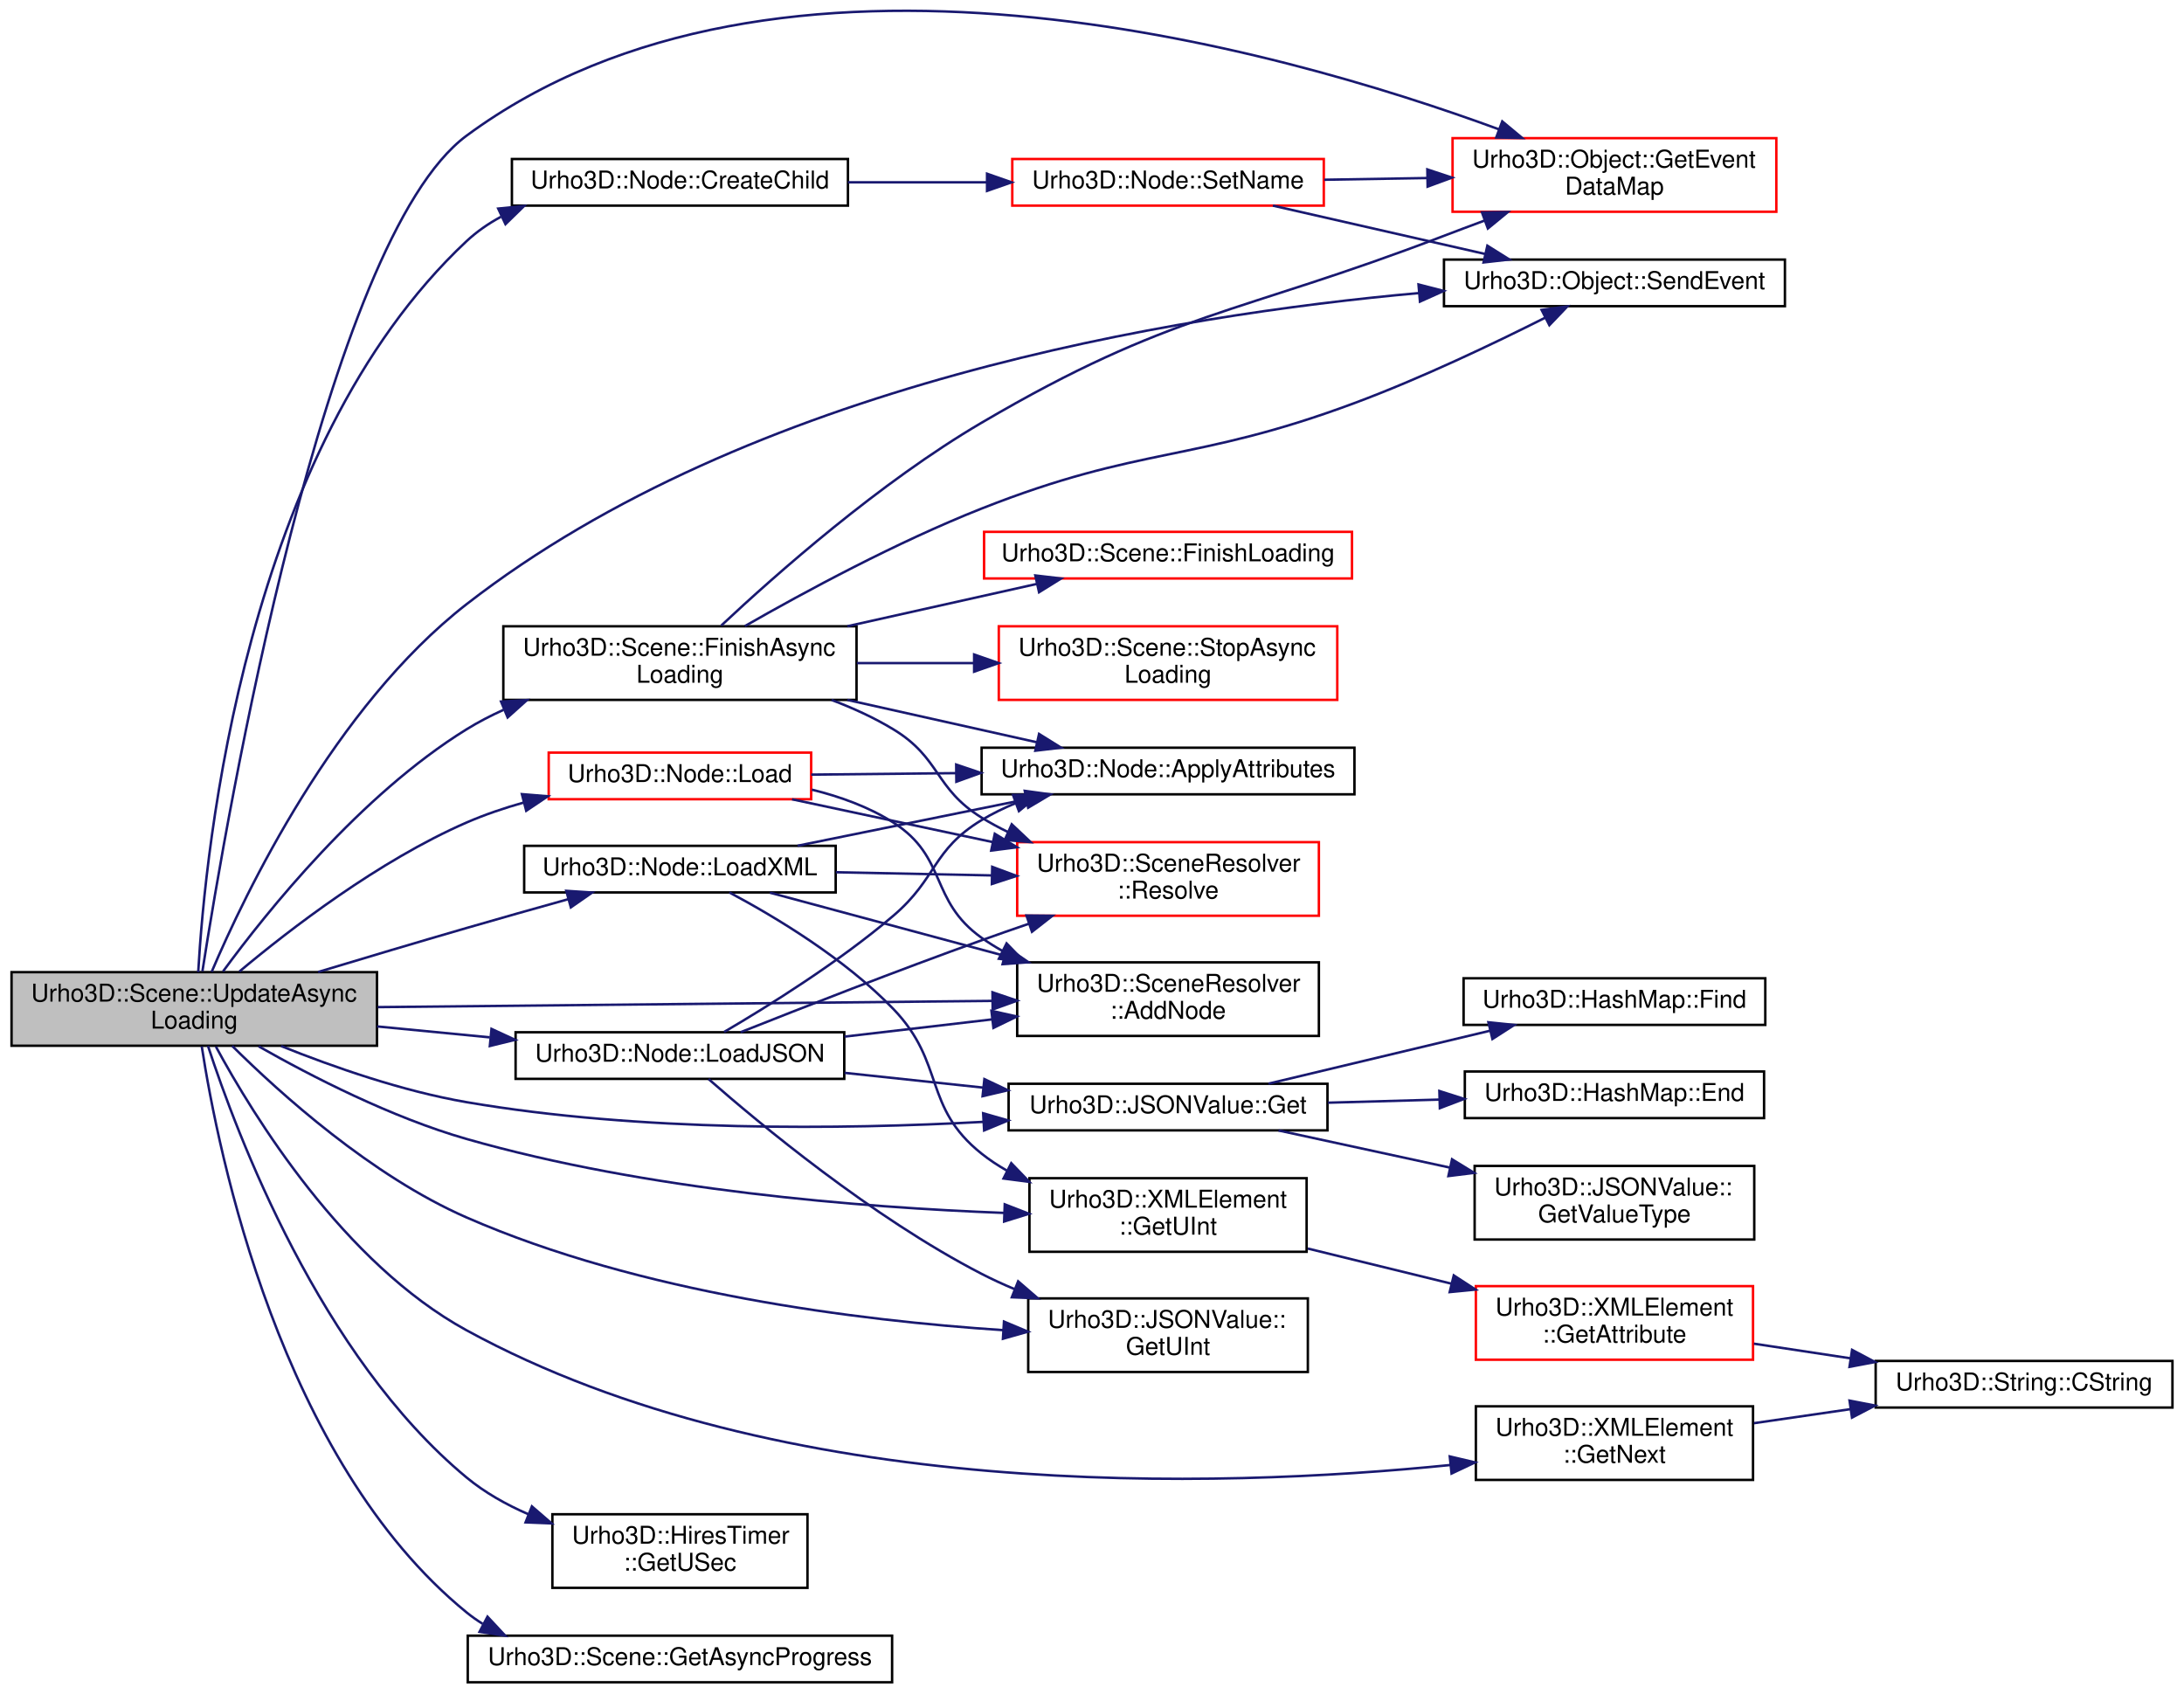
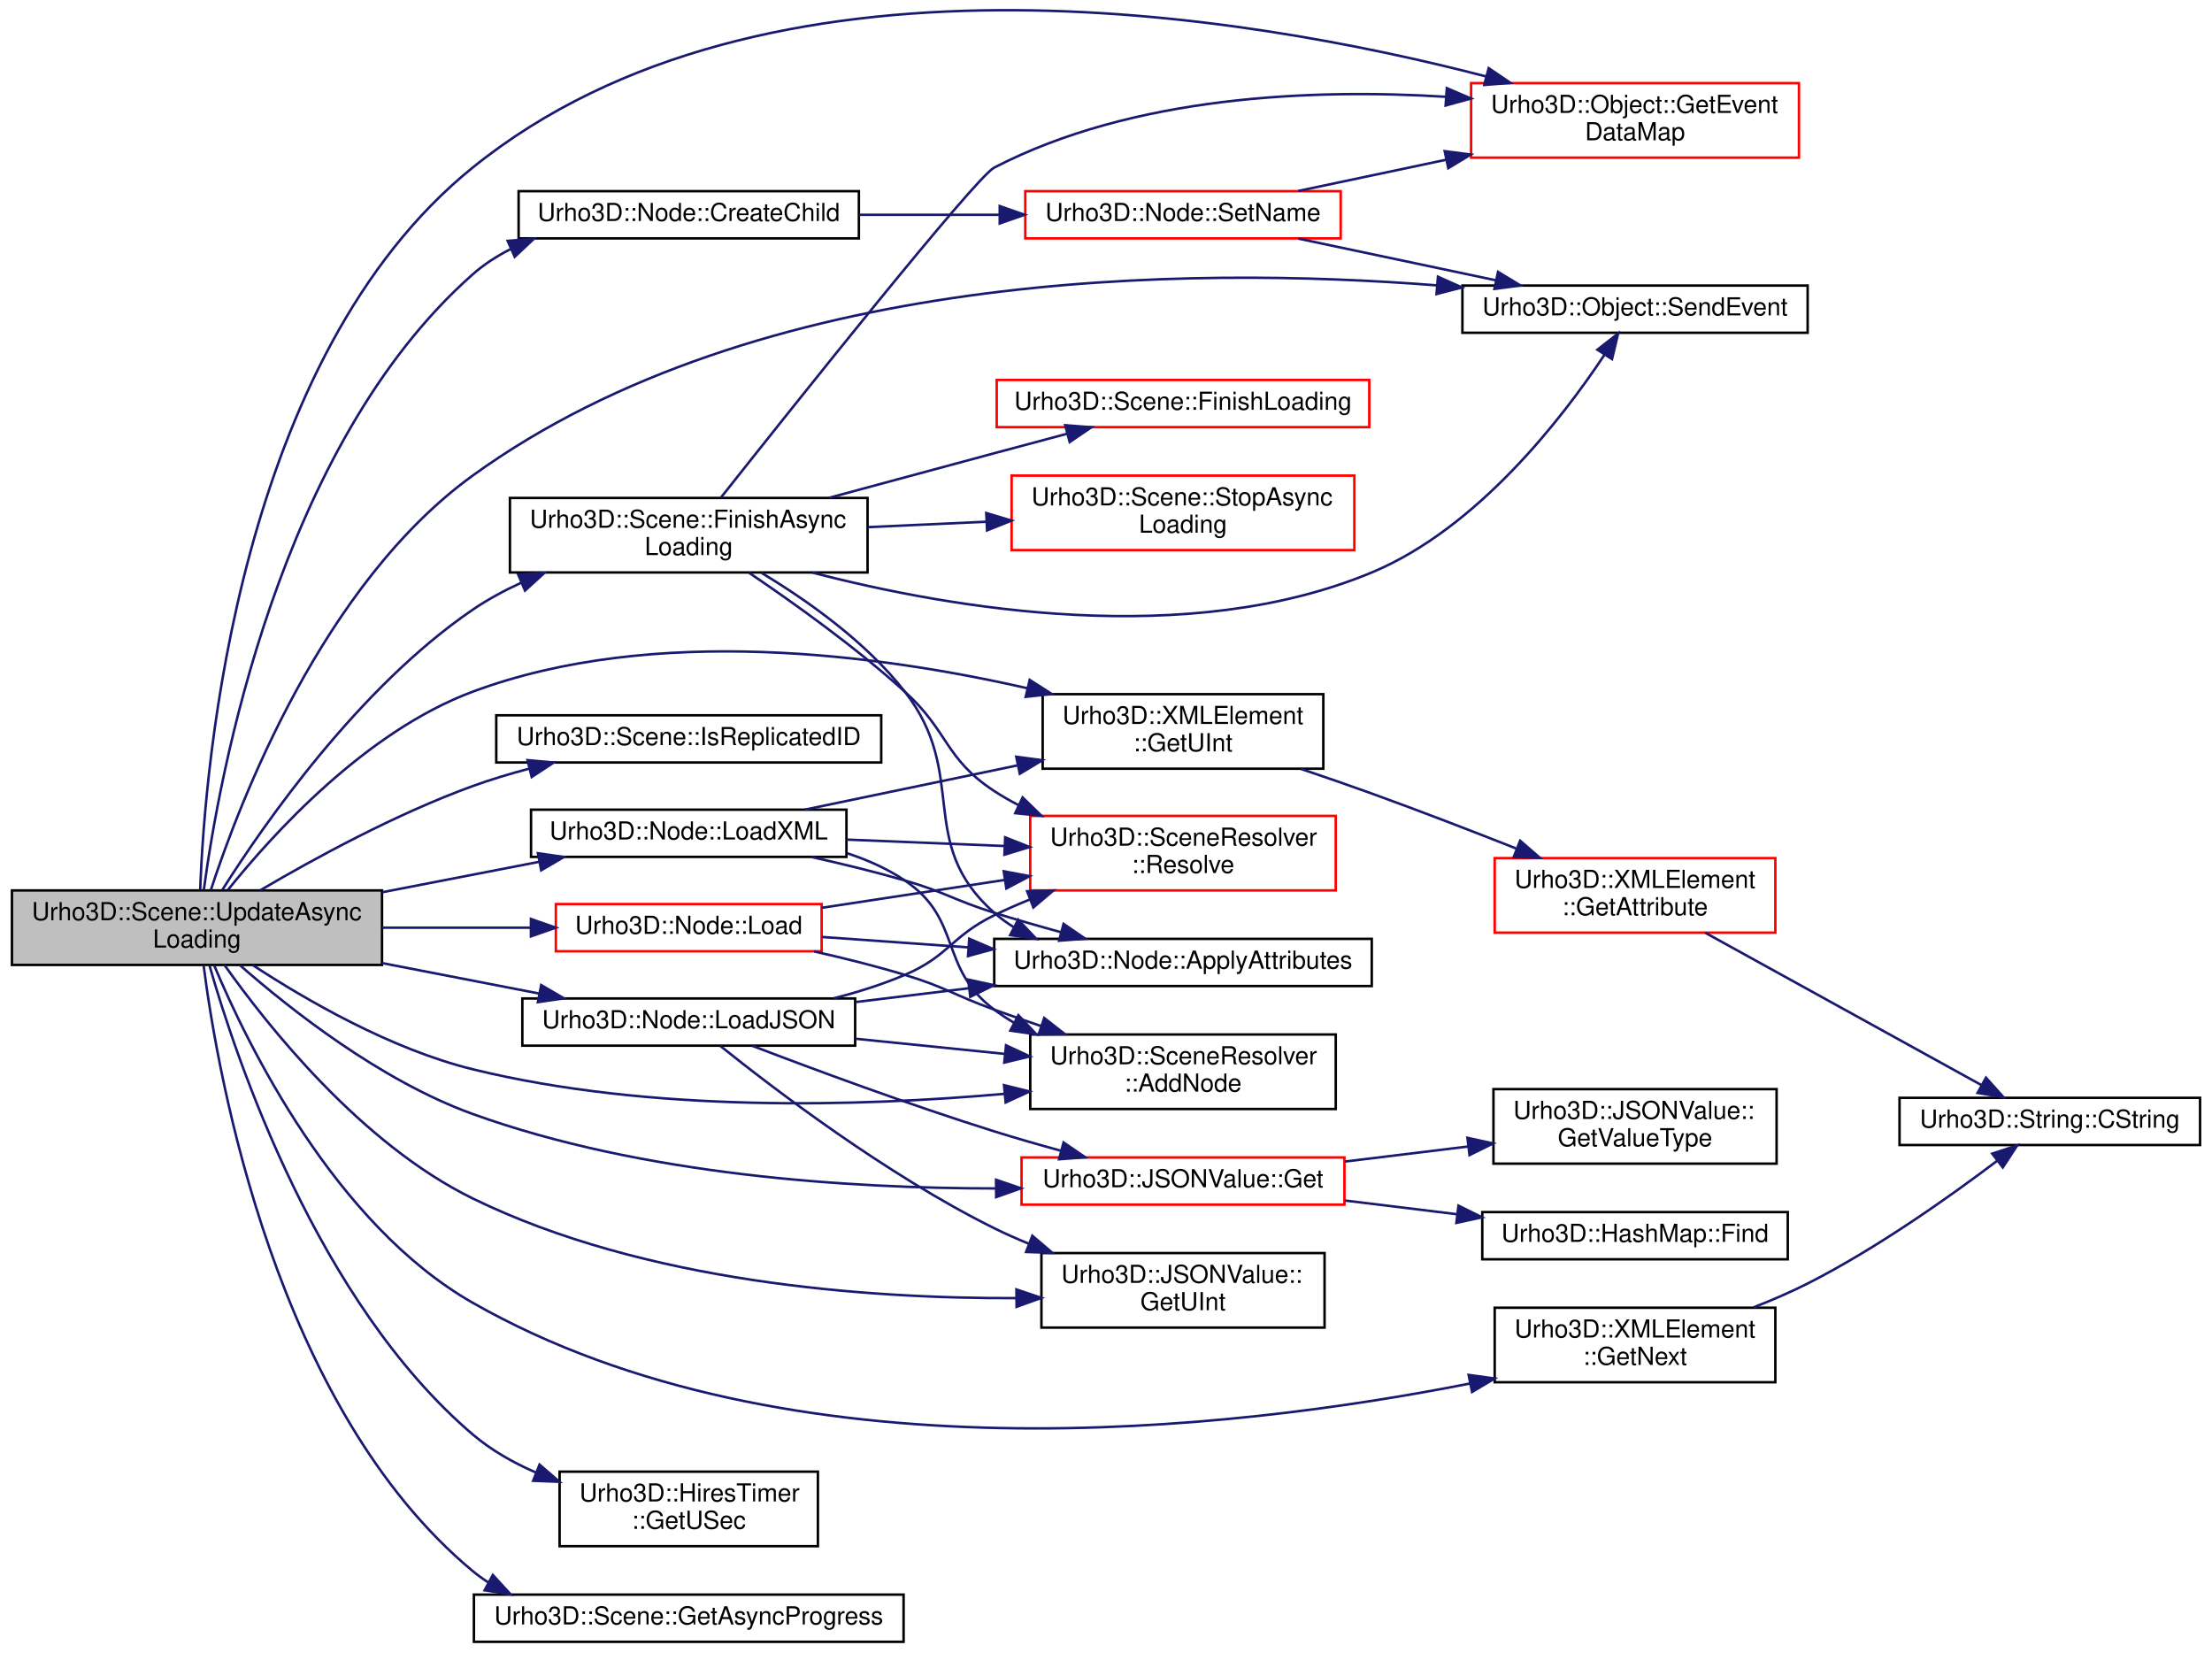
- <svg xmlns="http://www.w3.org/2000/svg" xmlns:xlink="http://www.w3.org/1999/xlink" width="890pt" height="690pt" viewBox="0.00 0.00 890.00 690.32">
-   <g id="graph0" class="graph" transform="scale(1 1) rotate(0) translate(4 686.325)">
+ <svg xmlns="http://www.w3.org/2000/svg" xmlns:xlink="http://www.w3.org/1999/xlink" width="890pt" height="665pt" viewBox="0.00 0.00 890.00 665.46">
+   <g id="graph0" class="graph" transform="scale(1 1) rotate(0) translate(4 661.465)">
    <g id="node1" class="node">
-       <polygon fill="#bfbfbf" stroke="black" points="0.5,-260 0.5,-290 149.5,-290 149.5,-260 0.5,-260" />
-       <text text-anchor="start" x="8.5" y="-278" font-family="Helvetica,sans-Serif" font-size="10.00">Urho3D::Scene::UpdateAsync</text>
-       <text text-anchor="middle" x="75" y="-267" font-family="Helvetica,sans-Serif" font-size="10.00">Loading</text>
+       <polygon fill="#bfbfbf" stroke="black" points="0.5,-273 0.5,-303 149.5,-303 149.5,-273 0.5,-273" />
+       <text text-anchor="start" x="8.5" y="-291" font-family="Helvetica,sans-Serif" font-size="10.00">Urho3D::Scene::UpdateAsync</text>
+       <text text-anchor="middle" x="75" y="-280" font-family="Helvetica,sans-Serif" font-size="10.00">Loading</text>
    </g>
    <g id="node2" class="node">
      <g id="a_node2">
        <a xlink:href="class_urho3_d_1_1_scene.html#a019a062421bf4e2d4f5f213245008f28" target="_top" xlink:title="Finish asynchronous loading. ">
-           <polygon fill="none" stroke="black" points="201,-401 201,-431 345,-431 345,-401 201,-401" />
-           <text text-anchor="start" x="209" y="-419" font-family="Helvetica,sans-Serif" font-size="10.00">Urho3D::Scene::FinishAsync</text>
-           <text text-anchor="middle" x="273" y="-408" font-family="Helvetica,sans-Serif" font-size="10.00">Loading</text>
+           <polygon fill="none" stroke="black" points="201,-431 201,-461 345,-461 345,-431 201,-431" />
+           <text text-anchor="start" x="209" y="-449" font-family="Helvetica,sans-Serif" font-size="10.00">Urho3D::Scene::FinishAsync</text>
+           <text text-anchor="middle" x="273" y="-438" font-family="Helvetica,sans-Serif" font-size="10.00">Loading</text>
        </a>
      </g>
    </g>
    <g id="edge1" class="edge">
-       <path fill="none" stroke="midnightblue" d="M86.704,-290.268C104.549,-314.624 142.723,-362.244 186,-389 190.742,-391.932 195.829,-394.57 201.075,-396.941" />
-       <polygon fill="midnightblue" stroke="midnightblue" points="200.068,-400.313 210.646,-400.923 202.757,-393.85 200.068,-400.313" />
+       <path fill="none" stroke="midnightblue" d="M85.257,-303.304C102.091,-329.907 140.24,-384.811 186,-416 192.019,-420.102 198.656,-423.7 205.494,-426.841" />
+       <polygon fill="midnightblue" stroke="midnightblue" points="204.332,-430.15 214.904,-430.846 207.074,-423.709 204.332,-430.15" />
    </g>
    <g id="node7" class="node">
      <g id="a_node7">
        <a xlink:href="class_urho3_d_1_1_object.html#ab8dbe9844094c04463def7df1fa650d5" target="_top" xlink:title="Return a preallocated map for event data. Used for optimization to avoid constant re-allocation of ev...">
-           <polygon fill="none" stroke="red" points="588,-600 588,-630 720,-630 720,-600 588,-600" />
-           <text text-anchor="start" x="596" y="-618" font-family="Helvetica,sans-Serif" font-size="10.00">Urho3D::Object::GetEvent</text>
-           <text text-anchor="middle" x="654" y="-607" font-family="Helvetica,sans-Serif" font-size="10.00">DataMap</text>
+           <polygon fill="none" stroke="red" points="588,-598 588,-628 720,-628 720,-598 588,-598" />
+           <text text-anchor="start" x="596" y="-616" font-family="Helvetica,sans-Serif" font-size="10.00">Urho3D::Object::GetEvent</text>
+           <text text-anchor="middle" x="654" y="-605" font-family="Helvetica,sans-Serif" font-size="10.00">DataMap</text>
        </a>
      </g>
    </g>
    <g id="edge39" class="edge">
-       <path fill="none" stroke="midnightblue" d="M78.314,-290.337C88.111,-353.025 128.346,-588.471 186,-631 312.922,-724.625 516.406,-666.818 606.961,-633.587" />
-       <polygon fill="midnightblue" stroke="midnightblue" points="608.258,-636.839 616.401,-630.061 605.809,-630.281 608.258,-636.839" />
+       <path fill="none" stroke="midnightblue" d="M76.293,-303.166C78.161,-353.747 91.556,-517.763 186,-594 303.542,-688.882 497.087,-655.816 593.94,-630.713" />
+       <polygon fill="midnightblue" stroke="midnightblue" points="595.083,-634.031 603.852,-628.084 593.289,-627.265 595.083,-634.031" />
    </g>
    <g id="node8" class="node">
      <g id="a_node8">
        <a xlink:href="class_urho3_d_1_1_object.html#a32020dbf77c196b9777eca479e8abb36" target="_top" xlink:title="Send event to all subscribers. ">
-           <polygon fill="none" stroke="black" points="584.5,-561.5 584.5,-580.5 723.5,-580.5 723.5,-561.5 584.5,-561.5" />
-           <text text-anchor="middle" x="654" y="-568.5" font-family="Helvetica,sans-Serif" font-size="10.00">Urho3D::Object::SendEvent</text>
+           <polygon fill="none" stroke="black" points="584.5,-527.5 584.5,-546.5 723.5,-546.5 723.5,-527.5 584.5,-527.5" />
+           <text text-anchor="middle" x="654" y="-534.5" font-family="Helvetica,sans-Serif" font-size="10.00">Urho3D::Object::SendEvent</text>
        </a>
      </g>
    </g>
    <g id="edge41" class="edge">
-       <path fill="none" stroke="midnightblue" d="M82.093,-290.128C95.811,-322.339 132.181,-398.163 186,-440 301.21,-529.562 474.444,-557.898 574.348,-566.859" />
-       <polygon fill="midnightblue" stroke="midnightblue" points="574.115,-570.352 584.376,-567.716 574.71,-563.378 574.115,-570.352" />
+       <path fill="none" stroke="midnightblue" d="M80.551,-303.046C92.014,-338.251 125.56,-426.308 186,-470 301.033,-553.157 474.329,-554.432 574.292,-546.577" />
+       <polygon fill="midnightblue" stroke="midnightblue" points="574.653,-550.059 584.327,-545.738 574.07,-543.083 574.653,-550.059" />
    </g>
    <g id="node9" class="node">
      <g id="a_node9">
        <a xlink:href="class_urho3_d_1_1_x_m_l_element.html#a0f3cc1f4e6b77f356185789e7bcf431a" target="_top" xlink:title="Return an unsigned integer attribute, or zero if missing. ">
-           <polygon fill="none" stroke="black" points="415.5,-176 415.5,-206 528.5,-206 528.5,-176 415.5,-176" />
-           <text text-anchor="start" x="423.5" y="-194" font-family="Helvetica,sans-Serif" font-size="10.00">Urho3D::XMLElement</text>
-           <text text-anchor="middle" x="472" y="-183" font-family="Helvetica,sans-Serif" font-size="10.00">::GetUInt</text>
+           <polygon fill="none" stroke="black" points="415.5,-352 415.5,-382 528.5,-382 528.5,-352 415.5,-352" />
+           <text text-anchor="start" x="423.5" y="-370" font-family="Helvetica,sans-Serif" font-size="10.00">Urho3D::XMLElement</text>
+           <text text-anchor="middle" x="472" y="-359" font-family="Helvetica,sans-Serif" font-size="10.00">::GetUInt</text>
        </a>
      </g>
    </g>
    <g id="edge8" class="edge">
-       <path fill="none" stroke="midnightblue" d="M101.236,-259.764C122.918,-247.44 155.429,-230.747 186,-222 259.128,-201.077 346.512,-194.087 405.07,-191.852" />
-       <polygon fill="midnightblue" stroke="midnightblue" points="405.424,-195.342 415.297,-191.498 405.182,-188.346 405.424,-195.342" />
+       <path fill="none" stroke="midnightblue" d="M87.471,-303.21C105.519,-325.726 142.958,-366.986 186,-383 259.105,-410.198 350.048,-397.904 409.261,-384.398" />
+       <polygon fill="midnightblue" stroke="midnightblue" points="410.282,-387.754 419.21,-382.049 408.673,-380.941 410.282,-387.754" />
    </g>
    <g id="node12" class="node">
      <g id="a_node12">
        <a xlink:href="class_urho3_d_1_1_node.html#af38b633b6f35ad2a430adb650e3b354f" target="_top" xlink:title="Create a child scene node (with specified ID if provided). ">
-           <polygon fill="none" stroke="black" points="204.5,-602.5 204.5,-621.5 341.5,-621.5 341.5,-602.5 204.5,-602.5" />
-           <text text-anchor="middle" x="273" y="-609.5" font-family="Helvetica,sans-Serif" font-size="10.00">Urho3D::Node::CreateChild</text>
+           <polygon fill="none" stroke="black" points="204.5,-565.5 204.5,-584.5 341.5,-584.5 341.5,-565.5 204.5,-565.5" />
+           <text text-anchor="middle" x="273" y="-572.5" font-family="Helvetica,sans-Serif" font-size="10.00">Urho3D::Node::CreateChild</text>
        </a>
      </g>
    </g>
    <g id="edge11" class="edge">
-       <path fill="none" stroke="midnightblue" d="M76.605,-290.001C79.457,-340.119 95.601,-503.363 186,-588 190.173,-591.907 194.928,-595.186 200.01,-597.937" />
-       <polygon fill="midnightblue" stroke="midnightblue" points="198.916,-601.289 209.459,-602.341 201.874,-594.944 198.916,-601.289" />
+       <path fill="none" stroke="midnightblue" d="M77.746,-303.115C83.754,-348.032 107.724,-481.874 186,-551 190.54,-555.01 195.699,-558.354 201.18,-561.144" />
+       <polygon fill="midnightblue" stroke="midnightblue" points="200.097,-564.492 210.659,-565.333 202.927,-558.089 200.097,-564.492" />
    </g>
    <g id="node14" class="node">
      <g id="a_node14">
-         <a xlink:href="class_urho3_d_1_1_scene_resolver.html#ab1d8eba7016a02851c191e203be845c9" target="_top" xlink:title="Remember a created node. ">
-           <polygon fill="none" stroke="black" points="410.5,-264 410.5,-294 533.5,-294 533.5,-264 410.5,-264" />
-           <text text-anchor="start" x="418.5" y="-282" font-family="Helvetica,sans-Serif" font-size="10.00">Urho3D::SceneResolver</text>
-           <text text-anchor="middle" x="472" y="-271" font-family="Helvetica,sans-Serif" font-size="10.00">::AddNode</text>
+         <a xlink:href="class_urho3_d_1_1_scene.html#a97fb1222bd2f38e6c1c433c0b7e54d40" target="_top" xlink:title="Return whether the specified id is a replicated id. ">
+           <polygon fill="none" stroke="black" points="195.5,-354.5 195.5,-373.5 350.5,-373.5 350.5,-354.5 195.5,-354.5" />
+           <text text-anchor="middle" x="273" y="-361.5" font-family="Helvetica,sans-Serif" font-size="10.00">Urho3D::Scene::IsReplicatedID</text>
        </a>
      </g>
    </g>
    <g id="edge15" class="edge">
-       <path fill="none" stroke="midnightblue" d="M149.833,-275.748C221.556,-276.474 329.689,-277.569 400.321,-278.284" />
-       <polygon fill="midnightblue" stroke="midnightblue" points="400.426,-281.785 410.461,-278.387 400.497,-274.786 400.426,-281.785" />
+       <path fill="none" stroke="midnightblue" d="M100.494,-303.062C122.247,-315.853 155.264,-333.858 186,-345 193.277,-347.638 201.04,-349.976 208.811,-352.029" />
+       <polygon fill="midnightblue" stroke="midnightblue" points="208.072,-355.452 218.622,-354.478 209.768,-348.66 208.072,-355.452" />
    </g>
    <g id="node15" class="node">
      <g id="a_node15">
-         <a xlink:href="class_urho3_d_1_1_node.html#a0e5f40f54d5828147d1382d4e0813c6c" target="_top" xlink:title="Load from XML data. Return true if successful. ">
-           <polygon fill="none" stroke="black" points="209.5,-322.5 209.5,-341.5 336.5,-341.5 336.5,-322.5 209.5,-322.5" />
-           <text text-anchor="middle" x="273" y="-329.5" font-family="Helvetica,sans-Serif" font-size="10.00">Urho3D::Node::LoadXML</text>
+         <a xlink:href="class_urho3_d_1_1_scene_resolver.html#ab1d8eba7016a02851c191e203be845c9" target="_top" xlink:title="Remember a created node. ">
+           <polygon fill="none" stroke="black" points="410.5,-215 410.5,-245 533.5,-245 533.5,-215 410.5,-215" />
+           <text text-anchor="start" x="418.5" y="-233" font-family="Helvetica,sans-Serif" font-size="10.00">Urho3D::SceneResolver</text>
+           <text text-anchor="middle" x="472" y="-222" font-family="Helvetica,sans-Serif" font-size="10.00">::AddNode</text>
        </a>
      </g>
    </g>
    <g id="edge16" class="edge">
-       <path fill="none" stroke="midnightblue" d="M125.496,-290.07C144.404,-295.769 166.178,-302.261 186,-308 199.408,-311.882 214.023,-316.002 227.339,-319.713" />
-       <polygon fill="midnightblue" stroke="midnightblue" points="226.654,-323.155 237.226,-322.46 228.528,-316.411 226.654,-323.155" />
+       <path fill="none" stroke="midnightblue" d="M97.509,-272.899C118.83,-258.917 152.996,-239.104 186,-231 257.282,-213.496 341.65,-215.942 400.004,-221.095" />
+       <polygon fill="midnightblue" stroke="midnightblue" points="399.943,-224.604 410.225,-222.049 400.593,-217.635 399.943,-224.604" />
    </g>
    <g id="node16" class="node">
      <g id="a_node16">
-         <a xlink:href="class_urho3_d_1_1_x_m_l_element.html#aa151f57fcb4eca0607acc2412a5eda5b" target="_top" xlink:title="Return next sibling element. ">
-           <polygon fill="none" stroke="black" points="597.5,-83 597.5,-113 710.5,-113 710.5,-83 597.5,-83" />
-           <text text-anchor="start" x="605.5" y="-101" font-family="Helvetica,sans-Serif" font-size="10.00">Urho3D::XMLElement</text>
-           <text text-anchor="middle" x="654" y="-90" font-family="Helvetica,sans-Serif" font-size="10.00">::GetNext</text>
-         </a>
-       </g>
-     </g>
-     <g id="edge21" class="edge">
-       <path fill="none" stroke="midnightblue" d="M83.806,-259.658C99.107,-231.358 135.963,-171.341 186,-144 314.3,-73.894 492.215,-79.474 587.133,-89.077" />
-       <polygon fill="midnightblue" stroke="midnightblue" points="586.859,-92.567 597.172,-90.139 587.596,-85.606 586.859,-92.567" />
+         <a xlink:href="class_urho3_d_1_1_node.html#a0e5f40f54d5828147d1382d4e0813c6c" target="_top" xlink:title="Load from XML data. Return true if successful. ">
+           <polygon fill="none" stroke="black" points="209.5,-316.5 209.5,-335.5 336.5,-335.5 336.5,-316.5 209.5,-316.5" />
+           <text text-anchor="middle" x="273" y="-323.5" font-family="Helvetica,sans-Serif" font-size="10.00">Urho3D::Node::LoadXML</text>
+         </a>
+       </g>
+     </g>
+     <g id="edge17" class="edge">
+       <path fill="none" stroke="midnightblue" d="M149.541,-302.258C170.449,-306.312 192.944,-310.673 212.878,-314.537" />
+       <polygon fill="midnightblue" stroke="midnightblue" points="212.258,-317.983 222.742,-316.45 213.591,-311.11 212.258,-317.983" />
    </g>
    <g id="node17" class="node">
      <g id="a_node17">
+         <a xlink:href="class_urho3_d_1_1_x_m_l_element.html#aa151f57fcb4eca0607acc2412a5eda5b" target="_top" xlink:title="Return next sibling element. ">
+           <polygon fill="none" stroke="black" points="597.5,-105 597.5,-135 710.5,-135 710.5,-105 597.5,-105" />
+           <text text-anchor="start" x="605.5" y="-123" font-family="Helvetica,sans-Serif" font-size="10.00">Urho3D::XMLElement</text>
+           <text text-anchor="middle" x="654" y="-112" font-family="Helvetica,sans-Serif" font-size="10.00">::GetNext</text>
+         </a>
+       </g>
+     </g>
+     <g id="edge22" class="edge">
+       <path fill="none" stroke="midnightblue" d="M81.99,-272.677C95.274,-241.004 130.49,-168.641 186,-137 312.83,-64.704 492.094,-85.643 587.416,-104.466" />
+       <polygon fill="midnightblue" stroke="midnightblue" points="586.999,-107.953 597.495,-106.511 588.391,-101.092 586.999,-107.953" />
+     </g>
+     <g id="node18" class="node">
+       <g id="a_node18">
        <a xlink:href="class_urho3_d_1_1_j_s_o_n_value.html#a68e25b80f65553d9c65b2aeb0981dbdd" target="_top" xlink:title="Return JSON value with key. ">
-           <polygon fill="none" stroke="black" points="407,-225.5 407,-244.5 537,-244.5 537,-225.5 407,-225.5" />
-           <text text-anchor="middle" x="472" y="-232.5" font-family="Helvetica,sans-Serif" font-size="10.00">Urho3D::JSONValue::Get</text>
-         </a>
-       </g>
-     </g>
-     <g id="edge23" class="edge">
-       <path fill="none" stroke="midnightblue" d="M110.408,-259.867C131.72,-251.319 159.913,-241.473 186,-237 256.735,-224.871 338.802,-225.844 396.655,-228.966" />
-       <polygon fill="midnightblue" stroke="midnightblue" points="396.622,-232.47 406.806,-229.549 397.024,-225.481 396.622,-232.47" />
+           <polygon fill="none" stroke="red" points="407,-176.5 407,-195.5 537,-195.5 537,-176.5 407,-176.5" />
+           <text text-anchor="middle" x="472" y="-183.5" font-family="Helvetica,sans-Serif" font-size="10.00">Urho3D::JSONValue::Get</text>
+         </a>
+       </g>
+     </g>
+     <g id="edge24" class="edge">
+       <path fill="none" stroke="midnightblue" d="M92.388,-272.812C112.661,-255.038 149.041,-226.342 186,-213 254.355,-188.324 337.603,-183.028 396.431,-183.024" />
+       <polygon fill="midnightblue" stroke="midnightblue" points="396.737,-186.525 406.755,-183.077 396.773,-179.525 396.737,-186.525" />
    </g>
    <g id="node21" class="node">
      <g id="a_node21">
        <a xlink:href="class_urho3_d_1_1_j_s_o_n_value.html#ac285ea23fdd26b125c281dd3e2505642" target="_top" xlink:title="Return unsigned integer value. ">
          <polygon fill="none" stroke="black" points="415,-127 415,-157 529,-157 529,-127 415,-127" />
          <text text-anchor="start" x="423" y="-145" font-family="Helvetica,sans-Serif" font-size="10.00">Urho3D::JSONValue::</text>
          <text text-anchor="middle" x="472" y="-134" font-family="Helvetica,sans-Serif" font-size="10.00">GetUInt</text>
        </a>
      </g>
    </g>
    <g id="edge27" class="edge">
-       <path fill="none" stroke="midnightblue" d="M90.447,-259.94C110.11,-240.432 147.305,-206.927 186,-190 256.725,-159.061 345.375,-147.973 404.862,-144.05" />
-       <polygon fill="midnightblue" stroke="midnightblue" points="405.116,-147.541 414.885,-143.439 404.69,-140.554 405.116,-147.541" />
+       <path fill="none" stroke="midnightblue" d="M86.1,-272.937C103.366,-248.558 141.081,-200.974 186,-179 255.271,-145.113 344.783,-138.657 404.845,-138.862" />
+       <polygon fill="midnightblue" stroke="midnightblue" points="404.93,-142.363 414.964,-138.96 404.998,-135.363 404.93,-142.363" />
    </g>
    <g id="node22" class="node">
      <g id="a_node22">
        <a xlink:href="class_urho3_d_1_1_node.html#a4d35bd54bbd8692b4d6f87e87cd40df9" target="_top" xlink:title="Load from JSON data. Return true if successful. ">
-           <polygon fill="none" stroke="black" points="206,-246.5 206,-265.5 340,-265.5 340,-246.5 206,-246.5" />
-           <text text-anchor="middle" x="273" y="-253.5" font-family="Helvetica,sans-Serif" font-size="10.00">Urho3D::Node::LoadJSON</text>
+           <polygon fill="none" stroke="black" points="206,-240.5 206,-259.5 340,-259.5 340,-240.5 206,-240.5" />
+           <text text-anchor="middle" x="273" y="-247.5" font-family="Helvetica,sans-Serif" font-size="10.00">Urho3D::Node::LoadJSON</text>
        </a>
      </g>
    </g>
    <g id="edge28" class="edge">
-       <path fill="none" stroke="midnightblue" d="M149.541,-267.871C164.545,-266.417 180.365,-264.883 195.471,-263.419" />
-       <polygon fill="midnightblue" stroke="midnightblue" points="196.179,-266.866 205.795,-262.418 195.504,-259.899 196.179,-266.866" />
+       <path fill="none" stroke="midnightblue" d="M149.541,-273.742C170.449,-269.688 192.944,-265.327 212.878,-261.463" />
+       <polygon fill="midnightblue" stroke="midnightblue" points="213.591,-264.89 222.742,-259.55 212.258,-258.017 213.591,-264.89" />
    </g>
    <g id="node23" class="node">
      <g id="a_node23">
        <a xlink:href="class_urho3_d_1_1_node.html#abff724992139c3007e51c4f61541cd5c" target="_top" xlink:title="Load from binary data. Return true if successful. ">
-           <polygon fill="none" stroke="red" points="219.5,-360.5 219.5,-379.5 326.5,-379.5 326.5,-360.5 219.5,-360.5" />
-           <text text-anchor="middle" x="273" y="-367.5" font-family="Helvetica,sans-Serif" font-size="10.00">Urho3D::Node::Load</text>
+           <polygon fill="none" stroke="red" points="219.5,-278.5 219.5,-297.5 326.5,-297.5 326.5,-278.5 219.5,-278.5" />
+           <text text-anchor="middle" x="273" y="-285.5" font-family="Helvetica,sans-Serif" font-size="10.00">Urho3D::Node::Load</text>
        </a>
      </g>
    </g>
    <g id="edge34" class="edge">
-       <path fill="none" stroke="midnightblue" d="M93.385,-290.244C114.05,-307.558 150.252,-335.419 186,-351 193.374,-354.214 201.35,-356.909 209.368,-359.164" />
-       <polygon fill="midnightblue" stroke="midnightblue" points="208.573,-362.573 219.131,-361.7 210.333,-355.798 208.573,-362.573" />
+       <path fill="none" stroke="midnightblue" d="M149.541,-288C169.245,-288 190.359,-288 209.41,-288" />
+       <polygon fill="midnightblue" stroke="midnightblue" points="209.462,-291.5 219.462,-288 209.461,-284.5 209.462,-291.5" />
    </g>
    <g id="node24" class="node">
      <g id="a_node24">
        <a xlink:href="class_urho3_d_1_1_hires_timer.html#a1318b8d783b6c773813903a18e41da23" target="_top" xlink:title="Return elapsed microseconds and optionally reset. ">
          <polygon fill="none" stroke="black" points="221,-39 221,-69 325,-69 325,-39 221,-39" />
          <text text-anchor="start" x="229" y="-57" font-family="Helvetica,sans-Serif" font-size="10.00">Urho3D::HiresTimer</text>
          <text text-anchor="middle" x="273" y="-46" font-family="Helvetica,sans-Serif" font-size="10.00">::GetUSec</text>
        </a>
      </g>
    </g>
    <g id="edge38" class="edge">
-       <path fill="none" stroke="midnightblue" d="M80.587,-259.939C92.234,-224.175 126.334,-133.441 186,-84 193.41,-77.86 202.158,-72.943 211.187,-69.016" />
-       <polygon fill="midnightblue" stroke="midnightblue" points="212.644,-72.204 220.656,-65.272 210.069,-65.695 212.644,-72.204" />
+       <path fill="none" stroke="midnightblue" d="M80.04,-272.76C90.772,-235.176 123.535,-137.253 186,-84 193.413,-77.68 202.238,-72.665 211.366,-68.692" />
+       <polygon fill="midnightblue" stroke="midnightblue" points="212.922,-71.841 220.942,-64.919 210.355,-65.329 212.922,-71.841" />
    </g>
    <g id="node25" class="node">
      <g id="a_node25">
        <a xlink:href="class_urho3_d_1_1_scene.html#a4a752062cb0edf73acda03e4848a9111" target="_top" xlink:title="Return asynchronous loading progress between 0.0 and 1.0, or 1.0 if not in progress. ">
          <polygon fill="none" stroke="black" points="186.5,-0.5 186.5,-19.5 359.5,-19.5 359.5,-0.5 186.5,-0.5" />
          <text text-anchor="middle" x="273" y="-7.5" font-family="Helvetica,sans-Serif" font-size="10.00">Urho3D::Scene::GetAsyncProgress</text>
        </a>
      </g>
    </g>
    <g id="edge40" class="edge">
-       <path fill="none" stroke="midnightblue" d="M78.05,-259.729C84.733,-216.245 110.028,-90.924 186,-29 188.074,-27.309 190.267,-25.761 192.551,-24.344" />
-       <polygon fill="midnightblue" stroke="midnightblue" points="194.544,-27.25 201.768,-19.5 191.288,-21.054 194.544,-27.25" />
+       <path fill="none" stroke="midnightblue" d="M77.653,-272.911C83.4,-228.108 106.718,-94.876 186,-29 188.007,-27.333 190.128,-25.803 192.339,-24.401" />
+       <polygon fill="midnightblue" stroke="midnightblue" points="194.119,-27.418 201.266,-19.596 190.802,-21.253 194.119,-27.418" />
    </g>
    <g id="node3" class="node">
      <g id="a_node3">
        <a xlink:href="class_urho3_d_1_1_scene_resolver.html#a4322ce210921b372aa621462408597cc" target="_top" xlink:title="Resolve component and node ID attributes and reset. ">
-           <polygon fill="none" stroke="red" points="410.5,-313 410.5,-343 533.5,-343 533.5,-313 410.5,-313" />
-           <text text-anchor="start" x="418.5" y="-331" font-family="Helvetica,sans-Serif" font-size="10.00">Urho3D::SceneResolver</text>
-           <text text-anchor="middle" x="472" y="-320" font-family="Helvetica,sans-Serif" font-size="10.00">::Resolve</text>
+           <polygon fill="none" stroke="red" points="410.5,-303 410.5,-333 533.5,-333 533.5,-303 410.5,-303" />
+           <text text-anchor="start" x="418.5" y="-321" font-family="Helvetica,sans-Serif" font-size="10.00">Urho3D::SceneResolver</text>
+           <text text-anchor="middle" x="472" y="-310" font-family="Helvetica,sans-Serif" font-size="10.00">::Resolve</text>
        </a>
      </g>
    </g>
    <g id="edge2" class="edge">
-       <path fill="none" stroke="midnightblue" d="M334.826,-400.971C343.578,-397.662 352.238,-393.704 360,-389 379.352,-377.273 376.752,-364.896 396,-353 399.384,-350.909 402.963,-348.97 406.65,-347.177" />
-       <polygon fill="midnightblue" stroke="midnightblue" points="408.278,-350.284 415.986,-343.015 405.427,-343.89 408.278,-350.284" />
+       <path fill="none" stroke="midnightblue" d="M297.257,-430.89C315.147,-418.82 340.094,-400.999 360,-383 377.741,-366.959 375.992,-356.105 396,-343 399.111,-340.963 402.403,-339.076 405.804,-337.332" />
+       <polygon fill="midnightblue" stroke="midnightblue" points="407.424,-340.438 415.009,-333.041 404.466,-334.094 407.424,-340.438" />
    </g>
    <g id="node4" class="node">
      <g id="a_node4">
        <a xlink:href="class_urho3_d_1_1_node.html#a1885ad7b7ac3bacdb3573bc8c3cfdc67" target="_top" xlink:title="Apply attribute changes that can not be applied immediately recursively to child nodes and components...">
-           <polygon fill="none" stroke="black" points="396,-362.5 396,-381.5 548,-381.5 548,-362.5 396,-362.5" />
-           <text text-anchor="middle" x="472" y="-369.5" font-family="Helvetica,sans-Serif" font-size="10.00">Urho3D::Node::ApplyAttributes</text>
+           <polygon fill="none" stroke="black" points="396,-264.5 396,-283.5 548,-283.5 548,-264.5 396,-264.5" />
+           <text text-anchor="middle" x="472" y="-271.5" font-family="Helvetica,sans-Serif" font-size="10.00">Urho3D::Node::ApplyAttributes</text>
        </a>
      </g>
    </g>
    <g id="edge3" class="edge">
-       <path fill="none" stroke="midnightblue" d="M341.245,-400.981C366.506,-395.339 394.826,-389.014 418.548,-383.715" />
-       <polygon fill="midnightblue" stroke="midnightblue" points="419.414,-387.108 428.41,-381.512 417.888,-380.276 419.414,-387.108" />
+       <path fill="none" stroke="midnightblue" d="M302.376,-430.787C320.89,-419.644 344.424,-403.008 360,-383 386.21,-349.33 364.02,-322.248 396,-294 398.474,-291.814 401.162,-289.864 404,-288.123" />
+       <polygon fill="midnightblue" stroke="midnightblue" points="405.633,-291.219 412.899,-283.508 402.41,-285.005 405.633,-291.219" />
    </g>
    <g id="node5" class="node">
      <g id="a_node5">
        <a xlink:href="class_urho3_d_1_1_scene.html#aad4b930c9f2dc906c9cf960b2dfeebb3" target="_top" xlink:title="Finish loading. Sets the scene filename and checksum. ">
-           <polygon fill="none" stroke="red" points="397,-450.5 397,-469.5 547,-469.5 547,-450.5 397,-450.5" />
-           <text text-anchor="middle" x="472" y="-457.5" font-family="Helvetica,sans-Serif" font-size="10.00">Urho3D::Scene::FinishLoading</text>
+           <polygon fill="none" stroke="red" points="397,-489.5 397,-508.5 547,-508.5 547,-489.5 397,-489.5" />
+           <text text-anchor="middle" x="472" y="-496.5" font-family="Helvetica,sans-Serif" font-size="10.00">Urho3D::Scene::FinishLoading</text>
        </a>
      </g>
    </g>
    <g id="edge4" class="edge">
-       <path fill="none" stroke="midnightblue" d="M341.245,-431.019C366.506,-436.661 394.826,-442.986 418.548,-448.285" />
-       <polygon fill="midnightblue" stroke="midnightblue" points="417.888,-451.724 428.41,-450.488 419.414,-444.892 417.888,-451.724" />
+       <path fill="none" stroke="midnightblue" d="M329.56,-461.073C350.394,-466.714 374.279,-473.166 396,-479 405.466,-481.542 415.607,-484.255 425.276,-486.835" />
+       <polygon fill="midnightblue" stroke="midnightblue" points="424.569,-490.268 435.133,-489.463 426.372,-483.505 424.569,-490.268" />
    </g>
    <g id="node6" class="node">
      <g id="a_node6">
        <a xlink:href="class_urho3_d_1_1_scene.html#a08f99dc8b2497499e581f2eb7ce1a082" target="_top" xlink:title="Stop asynchronous loading. ">
-           <polygon fill="none" stroke="red" points="403,-401 403,-431 541,-431 541,-401 403,-401" />
-           <text text-anchor="start" x="411" y="-419" font-family="Helvetica,sans-Serif" font-size="10.00">Urho3D::Scene::StopAsync</text>
-           <text text-anchor="middle" x="472" y="-408" font-family="Helvetica,sans-Serif" font-size="10.00">Loading</text>
+           <polygon fill="none" stroke="red" points="403,-440 403,-470 541,-470 541,-440 403,-440" />
+           <text text-anchor="start" x="411" y="-458" font-family="Helvetica,sans-Serif" font-size="10.00">Urho3D::Scene::StopAsync</text>
+           <text text-anchor="middle" x="472" y="-447" font-family="Helvetica,sans-Serif" font-size="10.00">Loading</text>
        </a>
      </g>
    </g>
    <g id="edge5" class="edge">
-       <path fill="none" stroke="midnightblue" d="M345.122,-416C360.581,-416 377.018,-416 392.737,-416" />
-       <polygon fill="midnightblue" stroke="midnightblue" points="392.945,-419.5 402.945,-416 392.945,-412.5 392.945,-419.5" />
+       <path fill="none" stroke="midnightblue" d="M345.122,-449.249C360.581,-449.955 377.018,-450.706 392.737,-451.425" />
+       <polygon fill="midnightblue" stroke="midnightblue" points="392.796,-454.931 402.945,-451.891 393.115,-447.938 392.796,-454.931" />
    </g>
    <g id="edge6" class="edge">
-       <path fill="none" stroke="midnightblue" d="M289.834,-431.287C312.079,-452.137 354.521,-489.672 396,-514 473.74,-559.596 499.841,-557.755 584,-590 589.488,-592.103 595.238,-594.259 600.978,-596.382" />
-       <polygon fill="midnightblue" stroke="midnightblue" points="599.987,-599.746 610.58,-599.907 602.399,-593.175 599.987,-599.746" />
+       <path fill="none" stroke="midnightblue" d="M285.908,-461.084C315.107,-497.983 388.44,-590.087 396,-594 451.992,-622.979 524.214,-625.812 577.832,-622.502" />
+       <polygon fill="midnightblue" stroke="midnightblue" points="578.227,-625.983 587.958,-621.791 577.737,-619 578.227,-625.983" />
    </g>
    <g id="edge7" class="edge">
-       <path fill="none" stroke="midnightblue" d="M299.471,-431.075C323.676,-444.933 361.413,-465.338 396,-479 461.297,-504.792 482.199,-497.521 548,-522 575.141,-532.097 604.959,-546.332 625.862,-556.859" />
-       <polygon fill="midnightblue" stroke="midnightblue" points="624.297,-559.99 634.797,-561.407 627.472,-553.752 624.297,-559.99" />
+       <path fill="none" stroke="midnightblue" d="M322.685,-430.982C379.212,-416.282 474.129,-400.196 548,-431 590.611,-448.768 624.784,-493.175 641.614,-518.516" />
+       <polygon fill="midnightblue" stroke="midnightblue" points="638.845,-520.68 647.197,-527.199 644.733,-516.895 638.845,-520.68" />
    </g>
    <g id="node10" class="node">
      <g id="a_node10">
        <a xlink:href="class_urho3_d_1_1_x_m_l_element.html#a0f9070917f31e8b8ef0755a787b4941a" target="_top" xlink:title="Return attribute, or empty if missing. ">
-           <polygon fill="none" stroke="red" points="597.5,-132 597.5,-162 710.5,-162 710.5,-132 597.5,-132" />
-           <text text-anchor="start" x="605.5" y="-150" font-family="Helvetica,sans-Serif" font-size="10.00">Urho3D::XMLElement</text>
-           <text text-anchor="middle" x="654" y="-139" font-family="Helvetica,sans-Serif" font-size="10.00">::GetAttribute</text>
+           <polygon fill="none" stroke="red" points="597.5,-286 597.5,-316 710.5,-316 710.5,-286 597.5,-286" />
+           <text text-anchor="start" x="605.5" y="-304" font-family="Helvetica,sans-Serif" font-size="10.00">Urho3D::XMLElement</text>
+           <text text-anchor="middle" x="654" y="-293" font-family="Helvetica,sans-Serif" font-size="10.00">::GetAttribute</text>
        </a>
      </g>
    </g>
    <g id="edge9" class="edge">
-       <path fill="none" stroke="midnightblue" d="M528.966,-177.319C547.51,-172.787 568.314,-167.701 587.508,-163.009" />
-       <polygon fill="midnightblue" stroke="midnightblue" points="588.495,-166.371 597.378,-160.597 586.832,-159.571 588.495,-166.371" />
+       <path fill="none" stroke="midnightblue" d="M519.536,-351.895C528.986,-348.713 538.836,-345.314 548,-342 567.099,-335.093 587.969,-327.048 606.035,-319.923" />
+       <polygon fill="midnightblue" stroke="midnightblue" points="607.747,-323.009 615.755,-316.072 605.168,-316.502 607.747,-323.009" />
    </g>
    <g id="node11" class="node">
      <g id="a_node11">
        <a xlink:href="class_urho3_d_1_1_string.html#a6b405eba451da6c0f216a8649adf79aa" target="_top" xlink:title="Return the C string. ">
-           <polygon fill="none" stroke="black" points="760.5,-112.5 760.5,-131.5 881.5,-131.5 881.5,-112.5 760.5,-112.5" />
-           <text text-anchor="middle" x="821" y="-119.5" font-family="Helvetica,sans-Serif" font-size="10.00">Urho3D::String::CString</text>
+           <polygon fill="none" stroke="black" points="760.5,-200.5 760.5,-219.5 881.5,-219.5 881.5,-200.5 760.5,-200.5" />
+           <text text-anchor="middle" x="821" y="-207.5" font-family="Helvetica,sans-Serif" font-size="10.00">Urho3D::String::CString</text>
        </a>
      </g>
    </g>
    <g id="edge10" class="edge">
-       <path fill="none" stroke="midnightblue" d="M710.861,-138.536C723.527,-136.617 737.13,-134.556 750.289,-132.562" />
-       <polygon fill="midnightblue" stroke="midnightblue" points="750.879,-136.013 760.242,-131.054 749.83,-129.092 750.879,-136.013" />
+       <path fill="none" stroke="midnightblue" d="M682.246,-285.973C713.104,-268.955 763.049,-241.409 793.567,-224.578" />
+       <polygon fill="midnightblue" stroke="midnightblue" points="795.305,-227.617 802.371,-219.722 791.925,-221.487 795.305,-227.617" />
    </g>
    <g id="node13" class="node">
      <g id="a_node13">
        <a xlink:href="class_urho3_d_1_1_node.html#a4fe38a2be941c8ca1fa59b9639775c09" target="_top" xlink:title="Set name of the scene node. Names are not required to be unique. ">
-           <polygon fill="none" stroke="red" points="408.5,-602.5 408.5,-621.5 535.5,-621.5 535.5,-602.5 408.5,-602.5" />
-           <text text-anchor="middle" x="472" y="-609.5" font-family="Helvetica,sans-Serif" font-size="10.00">Urho3D::Node::SetName</text>
+           <polygon fill="none" stroke="red" points="408.5,-565.5 408.5,-584.5 535.5,-584.5 535.5,-565.5 408.5,-565.5" />
+           <text text-anchor="middle" x="472" y="-572.5" font-family="Helvetica,sans-Serif" font-size="10.00">Urho3D::Node::SetName</text>
        </a>
      </g>
    </g>
    <g id="edge12" class="edge">
-       <path fill="none" stroke="midnightblue" d="M341.521,-612C359.752,-612 379.561,-612 398.074,-612" />
-       <polygon fill="midnightblue" stroke="midnightblue" points="398.208,-615.5 408.208,-612 398.208,-608.5 398.208,-615.5" />
+       <path fill="none" stroke="midnightblue" d="M341.521,-575C359.752,-575 379.561,-575 398.074,-575" />
+       <polygon fill="midnightblue" stroke="midnightblue" points="398.208,-578.5 408.208,-575 398.208,-571.5 398.208,-578.5" />
    </g>
    <g id="edge13" class="edge">
-       <path fill="none" stroke="midnightblue" d="M535.703,-613.045C549.255,-613.271 563.721,-613.512 577.699,-613.745" />
-       <polygon fill="midnightblue" stroke="midnightblue" points="577.715,-617.246 587.772,-613.913 577.832,-610.247 577.715,-617.246" />
+       <path fill="none" stroke="midnightblue" d="M518.422,-584.589C536.501,-588.406 557.791,-592.9 578.037,-597.174" />
+       <polygon fill="midnightblue" stroke="midnightblue" points="577.365,-600.61 587.873,-599.251 578.811,-593.761 577.365,-600.61" />
    </g>
    <g id="edge14" class="edge">
-       <path fill="none" stroke="midnightblue" d="M514.748,-602.491C540.554,-596.613 573.875,-589.023 601.339,-582.767" />
-       <polygon fill="midnightblue" stroke="midnightblue" points="602.194,-586.162 611.167,-580.529 600.639,-579.337 602.194,-586.162" />
+       <path fill="none" stroke="midnightblue" d="M518.422,-565.411C542.603,-560.306 572.527,-553.989 598.014,-548.608" />
+       <polygon fill="midnightblue" stroke="midnightblue" points="598.844,-552.01 607.905,-546.52 597.398,-545.161 598.844,-552.01" />
+     </g>
+     <g id="edge20" class="edge">
+       <path fill="none" stroke="midnightblue" d="M336.603,-323.458C356.838,-322.636 379.416,-321.719 400.202,-320.875" />
+       <polygon fill="midnightblue" stroke="midnightblue" points="400.394,-324.37 410.244,-320.467 400.11,-317.376 400.394,-324.37" />
+     </g>
+     <g id="edge21" class="edge">
+       <path fill="none" stroke="midnightblue" d="M322.491,-316.435C334.805,-313.692 347.957,-310.489 360,-307 376.339,-302.266 379.767,-299.085 396,-294 404.596,-291.307 413.816,-288.657 422.749,-286.211" />
+       <polygon fill="midnightblue" stroke="midnightblue" points="423.915,-289.522 432.663,-283.545 422.097,-282.762 423.915,-289.522" />
+     </g>
+     <g id="edge18" class="edge">
+       <path fill="none" stroke="midnightblue" d="M319.691,-335.509C345.1,-340.797 377.166,-347.471 405.231,-353.312" />
+       <polygon fill="midnightblue" stroke="midnightblue" points="404.867,-356.811 415.37,-355.422 406.293,-349.958 404.867,-356.811" />
    </g>
    <g id="edge19" class="edge">
-       <path fill="none" stroke="midnightblue" d="M336.603,-330.729C356.838,-330.318 379.416,-329.86 400.202,-329.438" />
-       <polygon fill="midnightblue" stroke="midnightblue" points="400.317,-332.936 410.244,-329.234 400.174,-325.937 400.317,-332.936" />
-     </g>
-     <g id="edge20" class="edge">
-       <path fill="none" stroke="midnightblue" d="M320.936,-341.53C348.83,-347.194 384.407,-354.418 413.919,-360.41" />
-       <polygon fill="midnightblue" stroke="midnightblue" points="413.586,-363.914 424.082,-362.474 414.979,-357.054 413.586,-363.914" />
-     </g>
-     <g id="edge17" class="edge">
-       <path fill="none" stroke="midnightblue" d="M293.174,-322.486C311.852,-312.533 340.242,-295.512 360,-275 381.31,-252.876 371.967,-235.132 396,-216 399.171,-213.476 402.609,-211.201 406.209,-209.152" />
-       <polygon fill="midnightblue" stroke="midnightblue" points="408.075,-212.131 415.434,-204.51 404.928,-205.878 408.075,-212.131" />
-     </g>
-     <g id="edge18" class="edge">
-       <path fill="none" stroke="midnightblue" d="M309.675,-322.402C336.303,-315.238 373.445,-305.246 405.379,-296.654" />
-       <polygon fill="midnightblue" stroke="midnightblue" points="406.357,-300.016 415.104,-294.038 404.539,-293.256 406.357,-300.016" />
-     </g>
-     <g id="edge22" class="edge">
-       <path fill="none" stroke="midnightblue" d="M710.861,-106.125C723.527,-107.968 737.13,-109.946 750.289,-111.86" />
-       <polygon fill="midnightblue" stroke="midnightblue" points="749.842,-115.332 760.242,-113.308 750.85,-108.405 749.842,-115.332" />
-     </g>
-     <g id="node18" class="node">
-       <g id="a_node18">
-         <a xlink:href="class_urho3_d_1_1_j_s_o_n_value.html#ab23258ef629725c2dfca813ff3d67da1" target="_top" xlink:title="Return value type. ">
-           <polygon fill="none" stroke="black" points="597,-181 597,-211 711,-211 711,-181 597,-181" />
-           <text text-anchor="start" x="605" y="-199" font-family="Helvetica,sans-Serif" font-size="10.00">Urho3D::JSONValue::</text>
-           <text text-anchor="middle" x="654" y="-188" font-family="Helvetica,sans-Serif" font-size="10.00">GetValueType</text>
-         </a>
-       </g>
-     </g>
-     <g id="edge24" class="edge">
-       <path fill="none" stroke="midnightblue" d="M517.033,-225.46C538.07,-220.901 563.687,-215.351 586.99,-210.302" />
-       <polygon fill="midnightblue" stroke="midnightblue" points="587.783,-213.712 596.815,-208.173 586.301,-206.87 587.783,-213.712" />
+       <path fill="none" stroke="midnightblue" d="M336.885,-317.925C345.067,-315.239 353.018,-311.688 360,-307 383.336,-291.33 373.513,-271.865 396,-255 398.5,-253.125 401.148,-251.386 403.898,-249.774" />
+       <polygon fill="midnightblue" stroke="midnightblue" points="405.725,-252.768 412.975,-245.042 402.489,-246.561 405.725,-252.768" />
+     </g>
+     <g id="edge23" class="edge">
+       <path fill="none" stroke="midnightblue" d="M701.693,-135.131C709.286,-138.096 716.962,-141.413 724,-145 751.711,-159.125 780.946,-179.881 799.769,-194.116" />
+       <polygon fill="midnightblue" stroke="midnightblue" points="797.816,-197.029 807.881,-200.337 802.076,-191.474 797.816,-197.029" />
    </g>
    <g id="node19" class="node">
      <g id="a_node19">
-         <a xlink:href="class_urho3_d_1_1_hash_map.html#a9dc4e5c0ad1feb3eec2d2f1f1714698d" target="_top" xlink:title="Return iterator to the pair with key, or end iterator if not found. ">
-           <polygon fill="none" stroke="black" points="592.5,-268.5 592.5,-287.5 715.5,-287.5 715.5,-268.5 592.5,-268.5" />
-           <text text-anchor="middle" x="654" y="-275.5" font-family="Helvetica,sans-Serif" font-size="10.00">Urho3D::HashMap::Find</text>
+         <a xlink:href="class_urho3_d_1_1_j_s_o_n_value.html#ab23258ef629725c2dfca813ff3d67da1" target="_top" xlink:title="Return value type. ">
+           <polygon fill="none" stroke="black" points="597,-193 597,-223 711,-223 711,-193 597,-193" />
+           <text text-anchor="start" x="605" y="-211" font-family="Helvetica,sans-Serif" font-size="10.00">Urho3D::JSONValue::</text>
+           <text text-anchor="middle" x="654" y="-200" font-family="Helvetica,sans-Serif" font-size="10.00">GetValueType</text>
        </a>
      </g>
    </g>
    <g id="edge25" class="edge">
-       <path fill="none" stroke="midnightblue" d="M512.948,-244.543C539.631,-250.917 574.92,-259.348 603.4,-266.151" />
-       <polygon fill="midnightblue" stroke="midnightblue" points="602.624,-269.564 613.164,-268.484 604.251,-262.756 602.624,-269.564" />
+       <path fill="none" stroke="midnightblue" d="M537.222,-193.849C553.359,-195.822 570.703,-197.941 586.928,-199.925" />
+       <polygon fill="midnightblue" stroke="midnightblue" points="586.515,-203.4 596.866,-201.139 587.364,-196.452 586.515,-203.4" />
    </g>
    <g id="node20" class="node">
      <g id="a_node20">
-         <a xlink:href="class_urho3_d_1_1_hash_map.html#a47eb201d8441d4e4be8626e615cb562d" target="_top" xlink:title="Return iterator to the end. ">
-           <polygon fill="none" stroke="black" points="593,-230.5 593,-249.5 715,-249.5 715,-230.5 593,-230.5" />
-           <text text-anchor="middle" x="654" y="-237.5" font-family="Helvetica,sans-Serif" font-size="10.00">Urho3D::HashMap::End</text>
+         <a xlink:href="class_urho3_d_1_1_hash_map.html#a9dc4e5c0ad1feb3eec2d2f1f1714698d" target="_top" xlink:title="Return iterator to the pair with key, or end iterator if not found. ">
+           <polygon fill="none" stroke="black" points="592.5,-154.5 592.5,-173.5 715.5,-173.5 715.5,-154.5 592.5,-154.5" />
+           <text text-anchor="middle" x="654" y="-161.5" font-family="Helvetica,sans-Serif" font-size="10.00">Urho3D::HashMap::Find</text>
        </a>
      </g>
    </g>
    <g id="edge26" class="edge">
-       <path fill="none" stroke="midnightblue" d="M537.222,-236.784C551.906,-237.192 567.589,-237.627 582.52,-238.042" />
-       <polygon fill="midnightblue" stroke="midnightblue" points="582.622,-241.546 592.715,-238.325 582.816,-234.549 582.622,-241.546" />
+       <path fill="none" stroke="midnightblue" d="M537.222,-178.151C551.824,-176.366 567.414,-174.46 582.27,-172.645" />
+       <polygon fill="midnightblue" stroke="midnightblue" points="582.914,-176.092 592.416,-171.405 582.065,-169.144 582.914,-176.092" />
    </g>
    <g id="edge32" class="edge">
-       <path fill="none" stroke="midnightblue" d="M297.724,-265.511C322.22,-275.244 361.606,-290.65 396,-303 402.249,-305.244 408.814,-307.532 415.353,-309.769" />
-       <polygon fill="midnightblue" stroke="midnightblue" points="414.281,-313.101 424.875,-312.996 416.528,-306.471 414.281,-313.101" />
+       <path fill="none" stroke="midnightblue" d="M331.37,-259.559C341.12,-262.059 350.997,-265.165 360,-269 377.691,-276.537 378.726,-284.551 396,-293 400.583,-295.242 405.417,-297.359 410.331,-299.342" />
+       <polygon fill="midnightblue" stroke="midnightblue" points="409.247,-302.674 419.837,-302.985 411.752,-296.138 409.247,-302.674" />
    </g>
    <g id="edge33" class="edge">
-       <path fill="none" stroke="midnightblue" d="M291.001,-265.608C308.983,-276.139 337.77,-294.072 360,-313 377.96,-328.293 375.804,-339.812 396,-352 400.359,-354.631 405.065,-356.92 409.921,-358.913" />
-       <polygon fill="midnightblue" stroke="midnightblue" points="408.797,-362.229 419.39,-362.389 411.209,-355.657 408.797,-362.229" />
+       <path fill="none" stroke="midnightblue" d="M340.146,-258.058C354.817,-259.846 370.565,-261.764 385.874,-263.629" />
+       <polygon fill="midnightblue" stroke="midnightblue" points="385.505,-267.11 395.855,-264.845 386.352,-260.162 385.505,-267.11" />
    </g>
    <g id="edge31" class="edge">
-       <path fill="none" stroke="midnightblue" d="M340.146,-263.723C359.469,-265.979 380.661,-268.453 400.256,-270.741" />
-       <polygon fill="midnightblue" stroke="midnightblue" points="400.001,-274.234 410.34,-271.918 400.813,-267.282 400.001,-274.234" />
+       <path fill="none" stroke="midnightblue" d="M340.146,-243.285C359.469,-241.323 380.661,-239.172 400.256,-237.182" />
+       <polygon fill="midnightblue" stroke="midnightblue" points="400.744,-240.651 410.34,-236.158 400.037,-233.686 400.744,-240.651" />
    </g>
    <g id="edge29" class="edge">
-       <path fill="none" stroke="midnightblue" d="M340.146,-248.949C358.254,-247.019 378.004,-244.913 396.542,-242.937" />
-       <polygon fill="midnightblue" stroke="midnightblue" points="397.127,-246.395 406.699,-241.854 396.385,-239.434 397.127,-246.395" />
+       <path fill="none" stroke="midnightblue" d="M298.558,-240.442C323.046,-231.078 361.834,-216.695 396,-206 404.596,-203.309 413.817,-200.66 422.75,-198.214" />
+       <polygon fill="midnightblue" stroke="midnightblue" points="423.916,-201.525 432.664,-195.548 422.098,-194.765 423.916,-201.525" />
    </g>
    <g id="edge30" class="edge">
-       <path fill="none" stroke="midnightblue" d="M284.673,-246.419C305.004,-228.596 351.258,-190.066 396,-167 400.274,-164.797 404.782,-162.728 409.381,-160.799" />
-       <polygon fill="midnightblue" stroke="midnightblue" points="410.888,-163.967 418.902,-157.036 408.315,-157.457 410.888,-163.967" />
+       <path fill="none" stroke="midnightblue" d="M285.779,-240.333C306.789,-223.481 352.607,-188.476 396,-167 400.498,-164.774 405.24,-162.674 410.066,-160.709" />
+       <polygon fill="midnightblue" stroke="midnightblue" points="411.341,-163.969 419.408,-157.1 408.818,-157.439 411.341,-163.969" />
    </g>
    <g id="edge36" class="edge">
-       <path fill="none" stroke="midnightblue" d="M318.702,-360.47C342.867,-355.318 373.262,-348.838 400.531,-343.024" />
-       <polygon fill="midnightblue" stroke="midnightblue" points="401.368,-346.424 410.418,-340.916 399.908,-339.578 401.368,-346.424" />
+       <path fill="none" stroke="midnightblue" d="M326.534,-296C349.174,-299.448 375.991,-303.532 400.336,-307.239" />
+       <polygon fill="midnightblue" stroke="midnightblue" points="399.828,-310.702 410.241,-308.747 400.882,-303.782 399.828,-310.702" />
    </g>
    <g id="edge37" class="edge">
-       <path fill="none" stroke="midnightblue" d="M326.534,-370.533C344.67,-370.717 365.486,-370.929 385.566,-371.133" />
-       <polygon fill="midnightblue" stroke="midnightblue" points="385.628,-374.633 395.663,-371.235 385.699,-367.634 385.628,-374.633" />
+       <path fill="none" stroke="midnightblue" d="M326.534,-284.267C344.67,-282.978 365.486,-281.498 385.566,-280.071" />
+       <polygon fill="midnightblue" stroke="midnightblue" points="385.936,-283.554 395.663,-279.354 385.44,-276.572 385.936,-283.554" />
    </g>
    <g id="edge35" class="edge">
-       <path fill="none" stroke="midnightblue" d="M326.776,-364.402C338.334,-361.566 350.071,-357.327 360,-351 382.191,-336.861 374.577,-319.277 396,-304 398.682,-302.088 401.52,-300.314 404.462,-298.67" />
-       <polygon fill="midnightblue" stroke="midnightblue" points="406.173,-301.727 413.545,-294.118 403.036,-295.469 406.173,-301.727" />
+       <path fill="none" stroke="midnightblue" d="M323.454,-278.436C335.504,-275.732 348.293,-272.547 360,-269 376.43,-264.023 379.852,-260.827 396,-255 402.015,-252.829 408.326,-250.621 414.624,-248.46" />
+       <polygon fill="midnightblue" stroke="midnightblue" points="416.125,-251.646 424.468,-245.115 413.873,-245.018 416.125,-251.646" />
    </g>
  </g>
</svg>
